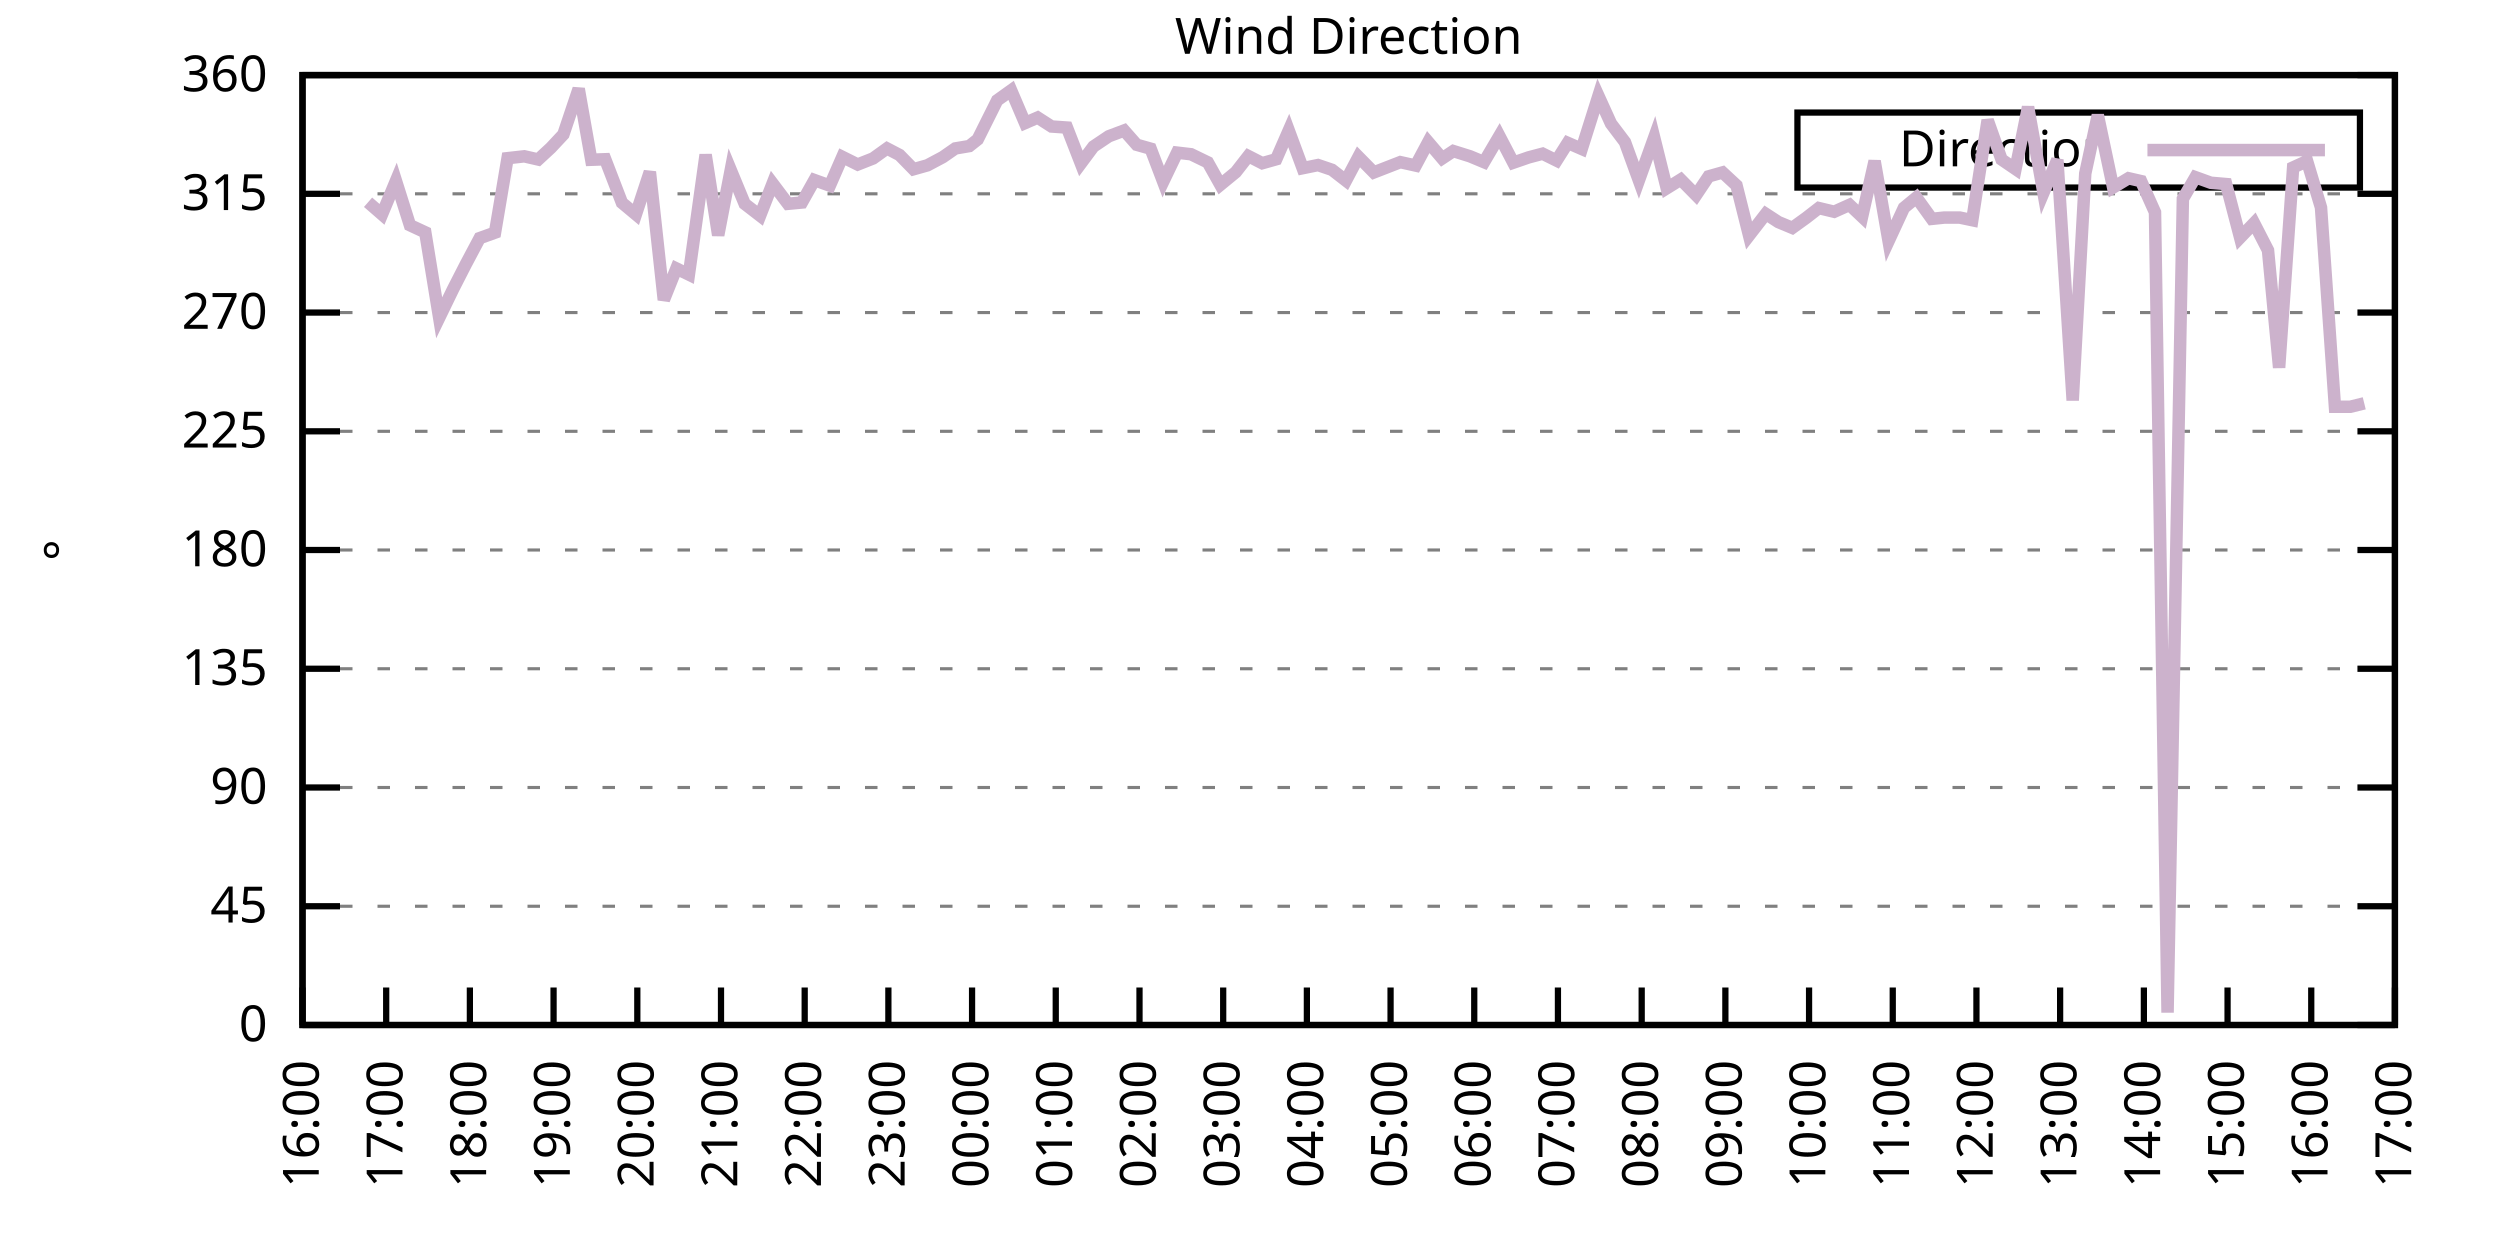
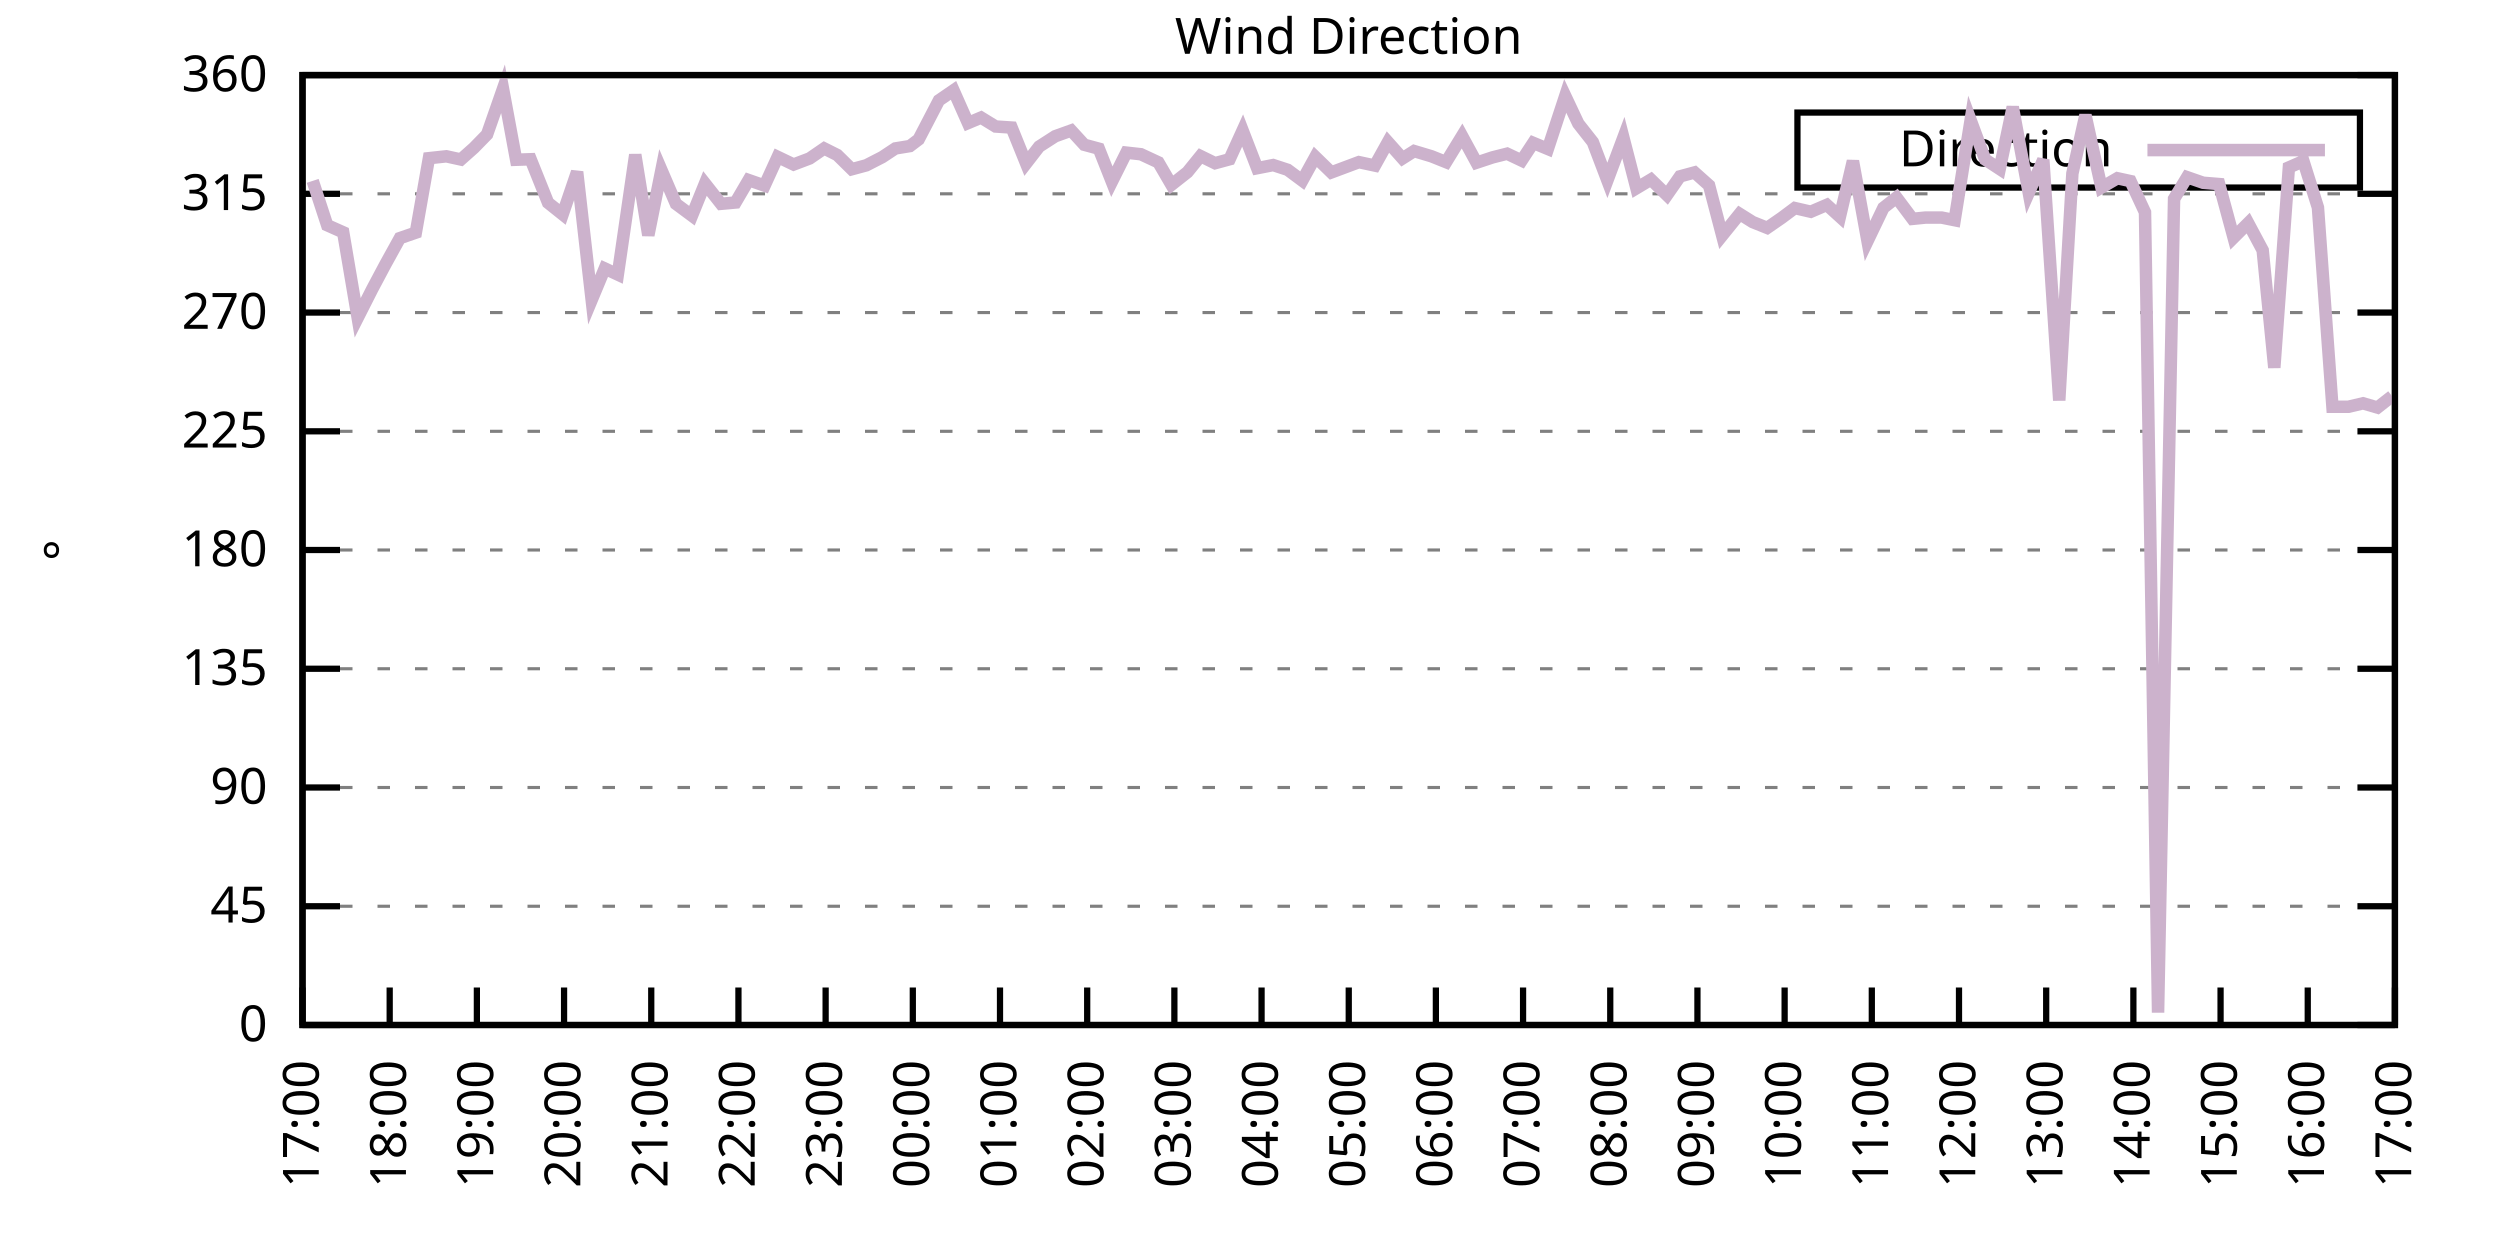
<svg xmlns="http://www.w3.org/2000/svg" xmlns:xlink="http://www.w3.org/1999/xlink" width="400" height="200" viewBox="0 0 400 200">
  <g id="gnuplot_canvas">
    <rect x="0" y="0" width="400" height="200" fill="none" />
    <defs>
      <circle id="gpDot" r="0.5" stroke-width="0.5" stroke="currentColor" />
      <path id="gpPt0" stroke-width="0.333" stroke="currentColor" d="M-1,0 h2 M0,-1 v2" />
      <path id="gpPt1" stroke-width="0.333" stroke="currentColor" d="M-1,-1 L1,1 M1,-1 L-1,1" />
      <path id="gpPt2" stroke-width="0.333" stroke="currentColor" d="M-1,0 L1,0 M0,-1 L0,1 M-1,-1 L1,1 M-1,1 L1,-1" />
      <rect id="gpPt3" stroke-width="0.333" stroke="currentColor" x="-1" y="-1" width="2" height="2" />
      <rect id="gpPt4" stroke-width="0.333" stroke="currentColor" fill="currentColor" x="-1" y="-1" width="2" height="2" />
      <circle id="gpPt5" stroke-width="0.333" stroke="currentColor" cx="0" cy="0" r="1" />
      <use xlink:href="#gpPt5" id="gpPt6" fill="currentColor" stroke="none" />
      <path id="gpPt7" stroke-width="0.333" stroke="currentColor" d="M0,-1.33 L-1.33,0.67 L1.33,0.67 z" />
      <use xlink:href="#gpPt7" id="gpPt8" fill="currentColor" stroke="none" />
      <use xlink:href="#gpPt7" id="gpPt9" stroke="currentColor" transform="rotate(180)" />
      <use xlink:href="#gpPt9" id="gpPt10" fill="currentColor" stroke="none" />
      <use xlink:href="#gpPt3" id="gpPt11" stroke="currentColor" transform="rotate(45)" />
      <use xlink:href="#gpPt11" id="gpPt12" fill="currentColor" stroke="none" />
      <path id="gpPt13" stroke-width="0.333" stroke="currentColor" d="M0,1.330 L1.265,0.411 L0.782,-1.067 L-0.782,-1.076 L-1.265,0.411 z" />
      <use xlink:href="#gpPt13" id="gpPt14" fill="currentColor" stroke="none" />
      <filter id="textbox" filterUnits="objectBoundingBox" x="0" y="0" height="1" width="1">
        <feFlood flood-color="white" flood-opacity="1" result="bgnd" />
        <feComposite in="SourceGraphic" in2="bgnd" operator="atop" />
      </filter>
      <filter id="greybox" filterUnits="objectBoundingBox" x="0" y="0" height="1" width="1">
        <feFlood flood-color="lightgrey" flood-opacity="1" result="grey" />
        <feComposite in="SourceGraphic" in2="grey" operator="atop" />
      </filter>
    </defs>
    <g fill="none" color="white" stroke="currentColor" stroke-width="1.00" stroke-linecap="butt" stroke-linejoin="miter">
</g>
    <g fill="none" color="black" stroke="currentColor" stroke-width="1.00" stroke-linecap="butt" stroke-linejoin="miter">
      <g stroke="none" shape-rendering="crispEdges">
        <polygon fill="rgb(255, 255, 255)" points="48.40,164.00 383.18,164.00 383.18,12.02 48.40,12.02 " />
      </g>
    </g>
    <g fill="none" color="black" stroke="currentColor" stroke-width="1.00" stroke-linecap="butt" stroke-linejoin="miter">
</g>
    <g fill="none" color="black" stroke="black" stroke-width="0.50" stroke-linecap="butt" stroke-linejoin="miter">
</g>
    <g fill="none" color="gray" stroke="currentColor" stroke-width="0.50" stroke-linecap="butt" stroke-linejoin="miter">
      <path stroke="gray" stroke-dasharray="2,4" class="gridline" d="M48.40,164.00 L383.19,164.00  " />
    </g>
    <g fill="none" color="gray" stroke="gray" stroke-width="1.00" stroke-linecap="butt" stroke-linejoin="miter">
</g>
    <g fill="none" color="black" stroke="currentColor" stroke-width="1.00" stroke-linecap="butt" stroke-linejoin="miter">
      <path stroke="black" d="M48.40,164.00 L54.40,164.00 M383.19,164.00 L377.19,164.00  " />
      <g transform="translate(42.80,166.60)" stroke="none" fill="black" font-family="Sans" font-size="8.00" text-anchor="end">
        <text>
          <tspan font-family="Sans"> 0</tspan>
        </text>
      </g>
    </g>
    <g fill="none" color="black" stroke="currentColor" stroke-width="1.00" stroke-linecap="butt" stroke-linejoin="miter">
</g>
    <g fill="none" color="black" stroke="black" stroke-width="0.50" stroke-linecap="butt" stroke-linejoin="miter">
</g>
    <g fill="none" color="gray" stroke="currentColor" stroke-width="0.50" stroke-linecap="butt" stroke-linejoin="miter">
      <path stroke="gray" stroke-dasharray="2,4" class="gridline" d="M48.40,145.00 L383.19,145.00  " />
    </g>
    <g fill="none" color="gray" stroke="gray" stroke-width="1.00" stroke-linecap="butt" stroke-linejoin="miter">
</g>
    <g fill="none" color="black" stroke="currentColor" stroke-width="1.00" stroke-linecap="butt" stroke-linejoin="miter">
      <path stroke="black" d="M48.40,145.00 L54.40,145.00 M383.19,145.00 L377.19,145.00  " />
      <g transform="translate(42.80,147.60)" stroke="none" fill="black" font-family="Sans" font-size="8.00" text-anchor="end">
        <text>
          <tspan font-family="Sans"> 45</tspan>
        </text>
      </g>
    </g>
    <g fill="none" color="black" stroke="currentColor" stroke-width="1.00" stroke-linecap="butt" stroke-linejoin="miter">
</g>
    <g fill="none" color="black" stroke="black" stroke-width="0.50" stroke-linecap="butt" stroke-linejoin="miter">
</g>
    <g fill="none" color="gray" stroke="currentColor" stroke-width="0.50" stroke-linecap="butt" stroke-linejoin="miter">
      <path stroke="gray" stroke-dasharray="2,4" class="gridline" d="M48.40,126.00 L383.19,126.00  " />
    </g>
    <g fill="none" color="gray" stroke="gray" stroke-width="1.00" stroke-linecap="butt" stroke-linejoin="miter">
</g>
    <g fill="none" color="black" stroke="currentColor" stroke-width="1.00" stroke-linecap="butt" stroke-linejoin="miter">
      <path stroke="black" d="M48.40,126.00 L54.40,126.00 M383.19,126.00 L377.19,126.00  " />
      <g transform="translate(42.80,128.60)" stroke="none" fill="black" font-family="Sans" font-size="8.00" text-anchor="end">
        <text>
          <tspan font-family="Sans"> 90</tspan>
        </text>
      </g>
    </g>
    <g fill="none" color="black" stroke="currentColor" stroke-width="1.00" stroke-linecap="butt" stroke-linejoin="miter">
</g>
    <g fill="none" color="black" stroke="black" stroke-width="0.50" stroke-linecap="butt" stroke-linejoin="miter">
</g>
    <g fill="none" color="gray" stroke="currentColor" stroke-width="0.50" stroke-linecap="butt" stroke-linejoin="miter">
      <path stroke="gray" stroke-dasharray="2,4" class="gridline" d="M48.40,107.00 L383.19,107.00  " />
    </g>
    <g fill="none" color="gray" stroke="gray" stroke-width="1.00" stroke-linecap="butt" stroke-linejoin="miter">
</g>
    <g fill="none" color="black" stroke="currentColor" stroke-width="1.00" stroke-linecap="butt" stroke-linejoin="miter">
      <path stroke="black" d="M48.40,107.00 L54.40,107.00 M383.19,107.00 L377.19,107.00  " />
      <g transform="translate(42.80,109.60)" stroke="none" fill="black" font-family="Sans" font-size="8.00" text-anchor="end">
        <text>
          <tspan font-family="Sans"> 135</tspan>
        </text>
      </g>
    </g>
    <g fill="none" color="black" stroke="currentColor" stroke-width="1.00" stroke-linecap="butt" stroke-linejoin="miter">
</g>
    <g fill="none" color="black" stroke="black" stroke-width="0.50" stroke-linecap="butt" stroke-linejoin="miter">
</g>
    <g fill="none" color="gray" stroke="currentColor" stroke-width="0.50" stroke-linecap="butt" stroke-linejoin="miter">
      <path stroke="gray" stroke-dasharray="2,4" class="gridline" d="M48.40,88.00 L383.19,88.00  " />
    </g>
    <g fill="none" color="gray" stroke="gray" stroke-width="1.00" stroke-linecap="butt" stroke-linejoin="miter">
</g>
    <g fill="none" color="black" stroke="currentColor" stroke-width="1.00" stroke-linecap="butt" stroke-linejoin="miter">
      <path stroke="black" d="M48.40,88.00 L54.40,88.00 M383.19,88.00 L377.19,88.00  " />
      <g transform="translate(42.80,90.60)" stroke="none" fill="black" font-family="Sans" font-size="8.00" text-anchor="end">
        <text>
          <tspan font-family="Sans"> 180</tspan>
        </text>
      </g>
    </g>
    <g fill="none" color="black" stroke="currentColor" stroke-width="1.00" stroke-linecap="butt" stroke-linejoin="miter">
</g>
    <g fill="none" color="black" stroke="black" stroke-width="0.50" stroke-linecap="butt" stroke-linejoin="miter">
</g>
    <g fill="none" color="gray" stroke="currentColor" stroke-width="0.50" stroke-linecap="butt" stroke-linejoin="miter">
      <path stroke="gray" stroke-dasharray="2,4" class="gridline" d="M48.40,69.01 L383.19,69.01  " />
    </g>
    <g fill="none" color="gray" stroke="gray" stroke-width="1.00" stroke-linecap="butt" stroke-linejoin="miter">
</g>
    <g fill="none" color="black" stroke="currentColor" stroke-width="1.00" stroke-linecap="butt" stroke-linejoin="miter">
      <path stroke="black" d="M48.40,69.01 L54.40,69.01 M383.19,69.01 L377.19,69.01  " />
      <g transform="translate(42.80,71.61)" stroke="none" fill="black" font-family="Sans" font-size="8.00" text-anchor="end">
        <text>
          <tspan font-family="Sans"> 225</tspan>
        </text>
      </g>
    </g>
    <g fill="none" color="black" stroke="currentColor" stroke-width="1.00" stroke-linecap="butt" stroke-linejoin="miter">
</g>
    <g fill="none" color="black" stroke="black" stroke-width="0.50" stroke-linecap="butt" stroke-linejoin="miter">
</g>
    <g fill="none" color="gray" stroke="currentColor" stroke-width="0.50" stroke-linecap="butt" stroke-linejoin="miter">
      <path stroke="gray" stroke-dasharray="2,4" class="gridline" d="M48.40,50.01 L383.19,50.01  " />
    </g>
    <g fill="none" color="gray" stroke="gray" stroke-width="1.00" stroke-linecap="butt" stroke-linejoin="miter">
</g>
    <g fill="none" color="black" stroke="currentColor" stroke-width="1.00" stroke-linecap="butt" stroke-linejoin="miter">
      <path stroke="black" d="M48.40,50.01 L54.40,50.01 M383.19,50.01 L377.19,50.01  " />
      <g transform="translate(42.80,52.61)" stroke="none" fill="black" font-family="Sans" font-size="8.00" text-anchor="end">
        <text>
          <tspan font-family="Sans"> 270</tspan>
        </text>
      </g>
    </g>
    <g fill="none" color="black" stroke="currentColor" stroke-width="1.00" stroke-linecap="butt" stroke-linejoin="miter">
</g>
    <g fill="none" color="black" stroke="black" stroke-width="0.50" stroke-linecap="butt" stroke-linejoin="miter">
</g>
    <g fill="none" color="gray" stroke="currentColor" stroke-width="0.50" stroke-linecap="butt" stroke-linejoin="miter">
      <path stroke="gray" stroke-dasharray="2,4" class="gridline" d="M48.40,31.01 L383.19,31.01  " />
    </g>
    <g fill="none" color="gray" stroke="gray" stroke-width="1.00" stroke-linecap="butt" stroke-linejoin="miter">
</g>
    <g fill="none" color="black" stroke="currentColor" stroke-width="1.00" stroke-linecap="butt" stroke-linejoin="miter">
      <path stroke="black" d="M48.40,31.01 L54.40,31.01 M383.19,31.01 L377.19,31.01  " />
      <g transform="translate(42.80,33.61)" stroke="none" fill="black" font-family="Sans" font-size="8.00" text-anchor="end">
        <text>
          <tspan font-family="Sans"> 315</tspan>
        </text>
      </g>
    </g>
    <g fill="none" color="black" stroke="currentColor" stroke-width="1.00" stroke-linecap="butt" stroke-linejoin="miter">
</g>
    <g fill="none" color="black" stroke="black" stroke-width="0.50" stroke-linecap="butt" stroke-linejoin="miter">
</g>
    <g fill="none" color="gray" stroke="currentColor" stroke-width="0.50" stroke-linecap="butt" stroke-linejoin="miter">
      <path stroke="gray" stroke-dasharray="2,4" class="gridline" d="M48.40,12.01 L383.19,12.01  " />
    </g>
    <g fill="none" color="gray" stroke="gray" stroke-width="1.00" stroke-linecap="butt" stroke-linejoin="miter">
</g>
    <g fill="none" color="black" stroke="currentColor" stroke-width="1.00" stroke-linecap="butt" stroke-linejoin="miter">
      <path stroke="black" d="M48.40,12.01 L54.40,12.01 M383.19,12.01 L377.19,12.01  " />
      <g transform="translate(42.80,14.61)" stroke="none" fill="black" font-family="Sans" font-size="8.00" text-anchor="end">
        <text>
          <tspan font-family="Sans"> 360</tspan>
        </text>
      </g>
    </g>
    <g fill="none" color="black" stroke="currentColor" stroke-width="1.00" stroke-linecap="butt" stroke-linejoin="miter">
      <path stroke="black" d="M48.40,164.00 L48.40,158.00  " />
      <g transform="translate(51.00,169.60) rotate(270.00)" stroke="none" fill="black" font-family="Sans" font-size="8.00" text-anchor="end">
        <text>
-           <tspan font-family="Sans">16:00</tspan>
-         </text>
-       </g>
-     </g>
-     <g fill="none" color="black" stroke="currentColor" stroke-width="1.00" stroke-linecap="butt" stroke-linejoin="miter">
-       <path stroke="black" d="M61.79,164.00 L61.79,158.00  " />
-       <g transform="translate(64.39,169.60) rotate(270.00)" stroke="none" fill="black" font-family="Sans" font-size="8.00" text-anchor="end">
-         <text>
          <tspan font-family="Sans">17:00</tspan>
        </text>
      </g>
    </g>
    <g fill="none" color="black" stroke="currentColor" stroke-width="1.00" stroke-linecap="butt" stroke-linejoin="miter">
-       <path stroke="black" d="M75.18,164.00 L75.18,158.00  " />
-       <g transform="translate(77.78,169.60) rotate(270.00)" stroke="none" fill="black" font-family="Sans" font-size="8.00" text-anchor="end">
+       <path stroke="black" d="M62.35,164.00 L62.35,158.00  " />
+       <g transform="translate(64.95,169.60) rotate(270.00)" stroke="none" fill="black" font-family="Sans" font-size="8.00" text-anchor="end">
        <text>
          <tspan font-family="Sans">18:00</tspan>
        </text>
      </g>
    </g>
    <g fill="none" color="black" stroke="currentColor" stroke-width="1.00" stroke-linecap="butt" stroke-linejoin="miter">
-       <path stroke="black" d="M88.57,164.00 L88.57,158.00  " />
-       <g transform="translate(91.17,169.60) rotate(270.00)" stroke="none" fill="black" font-family="Sans" font-size="8.00" text-anchor="end">
+       <path stroke="black" d="M76.30,164.00 L76.30,158.00  " />
+       <g transform="translate(78.90,169.60) rotate(270.00)" stroke="none" fill="black" font-family="Sans" font-size="8.00" text-anchor="end">
        <text>
          <tspan font-family="Sans">19:00</tspan>
        </text>
      </g>
    </g>
    <g fill="none" color="black" stroke="currentColor" stroke-width="1.00" stroke-linecap="butt" stroke-linejoin="miter">
-       <path stroke="black" d="M101.97,164.00 L101.97,158.00  " />
-       <g transform="translate(104.57,169.60) rotate(270.00)" stroke="none" fill="black" font-family="Sans" font-size="8.00" text-anchor="end">
+       <path stroke="black" d="M90.25,164.00 L90.25,158.00  " />
+       <g transform="translate(92.85,169.60) rotate(270.00)" stroke="none" fill="black" font-family="Sans" font-size="8.00" text-anchor="end">
        <text>
          <tspan font-family="Sans">20:00</tspan>
        </text>
      </g>
    </g>
    <g fill="none" color="black" stroke="currentColor" stroke-width="1.00" stroke-linecap="butt" stroke-linejoin="miter">
-       <path stroke="black" d="M115.36,164.00 L115.36,158.00  " />
-       <g transform="translate(117.96,169.60) rotate(270.00)" stroke="none" fill="black" font-family="Sans" font-size="8.00" text-anchor="end">
+       <path stroke="black" d="M104.20,164.00 L104.20,158.00  " />
+       <g transform="translate(106.80,169.60) rotate(270.00)" stroke="none" fill="black" font-family="Sans" font-size="8.00" text-anchor="end">
        <text>
          <tspan font-family="Sans">21:00</tspan>
        </text>
      </g>
    </g>
    <g fill="none" color="black" stroke="currentColor" stroke-width="1.00" stroke-linecap="butt" stroke-linejoin="miter">
-       <path stroke="black" d="M128.75,164.00 L128.75,158.00  " />
-       <g transform="translate(131.35,169.60) rotate(270.00)" stroke="none" fill="black" font-family="Sans" font-size="8.00" text-anchor="end">
+       <path stroke="black" d="M118.15,164.00 L118.15,158.00  " />
+       <g transform="translate(120.75,169.60) rotate(270.00)" stroke="none" fill="black" font-family="Sans" font-size="8.00" text-anchor="end">
        <text>
          <tspan font-family="Sans">22:00</tspan>
        </text>
      </g>
    </g>
    <g fill="none" color="black" stroke="currentColor" stroke-width="1.00" stroke-linecap="butt" stroke-linejoin="miter">
-       <path stroke="black" d="M142.14,164.00 L142.14,158.00  " />
-       <g transform="translate(144.74,169.60) rotate(270.00)" stroke="none" fill="black" font-family="Sans" font-size="8.00" text-anchor="end">
+       <path stroke="black" d="M132.10,164.00 L132.10,158.00  " />
+       <g transform="translate(134.70,169.60) rotate(270.00)" stroke="none" fill="black" font-family="Sans" font-size="8.00" text-anchor="end">
        <text>
          <tspan font-family="Sans">23:00</tspan>
        </text>
      </g>
    </g>
    <g fill="none" color="black" stroke="currentColor" stroke-width="1.00" stroke-linecap="butt" stroke-linejoin="miter">
-       <path stroke="black" d="M155.53,164.00 L155.53,158.00  " />
-       <g transform="translate(158.13,169.60) rotate(270.00)" stroke="none" fill="black" font-family="Sans" font-size="8.00" text-anchor="end">
+       <path stroke="black" d="M146.05,164.00 L146.05,158.00  " />
+       <g transform="translate(148.65,169.60) rotate(270.00)" stroke="none" fill="black" font-family="Sans" font-size="8.00" text-anchor="end">
        <text>
          <tspan font-family="Sans">00:00</tspan>
        </text>
      </g>
    </g>
    <g fill="none" color="black" stroke="currentColor" stroke-width="1.00" stroke-linecap="butt" stroke-linejoin="miter">
-       <path stroke="black" d="M168.92,164.00 L168.92,158.00  " />
-       <g transform="translate(171.52,169.60) rotate(270.00)" stroke="none" fill="black" font-family="Sans" font-size="8.00" text-anchor="end">
+       <path stroke="black" d="M160.00,164.00 L160.00,158.00  " />
+       <g transform="translate(162.60,169.60) rotate(270.00)" stroke="none" fill="black" font-family="Sans" font-size="8.00" text-anchor="end">
        <text>
          <tspan font-family="Sans">01:00</tspan>
        </text>
      </g>
    </g>
    <g fill="none" color="black" stroke="currentColor" stroke-width="1.00" stroke-linecap="butt" stroke-linejoin="miter">
-       <path stroke="black" d="M182.32,164.00 L182.32,158.00  " />
-       <g transform="translate(184.92,169.60) rotate(270.00)" stroke="none" fill="black" font-family="Sans" font-size="8.00" text-anchor="end">
+       <path stroke="black" d="M173.95,164.00 L173.95,158.00  " />
+       <g transform="translate(176.55,169.60) rotate(270.00)" stroke="none" fill="black" font-family="Sans" font-size="8.00" text-anchor="end">
        <text>
          <tspan font-family="Sans">02:00</tspan>
        </text>
      </g>
    </g>
    <g fill="none" color="black" stroke="currentColor" stroke-width="1.00" stroke-linecap="butt" stroke-linejoin="miter">
-       <path stroke="black" d="M195.71,164.00 L195.71,158.00  " />
-       <g transform="translate(198.31,169.60) rotate(270.00)" stroke="none" fill="black" font-family="Sans" font-size="8.00" text-anchor="end">
+       <path stroke="black" d="M187.90,164.00 L187.90,158.00  " />
+       <g transform="translate(190.50,169.60) rotate(270.00)" stroke="none" fill="black" font-family="Sans" font-size="8.00" text-anchor="end">
        <text>
          <tspan font-family="Sans">03:00</tspan>
        </text>
      </g>
    </g>
    <g fill="none" color="black" stroke="currentColor" stroke-width="1.00" stroke-linecap="butt" stroke-linejoin="miter">
-       <path stroke="black" d="M209.10,164.00 L209.10,158.00  " />
-       <g transform="translate(211.70,169.60) rotate(270.00)" stroke="none" fill="black" font-family="Sans" font-size="8.00" text-anchor="end">
+       <path stroke="black" d="M201.85,164.00 L201.85,158.00  " />
+       <g transform="translate(204.45,169.60) rotate(270.00)" stroke="none" fill="black" font-family="Sans" font-size="8.00" text-anchor="end">
        <text>
          <tspan font-family="Sans">04:00</tspan>
        </text>
      </g>
    </g>
    <g fill="none" color="black" stroke="currentColor" stroke-width="1.00" stroke-linecap="butt" stroke-linejoin="miter">
-       <path stroke="black" d="M222.49,164.00 L222.49,158.00  " />
-       <g transform="translate(225.09,169.60) rotate(270.00)" stroke="none" fill="black" font-family="Sans" font-size="8.00" text-anchor="end">
+       <path stroke="black" d="M215.80,164.00 L215.80,158.00  " />
+       <g transform="translate(218.40,169.60) rotate(270.00)" stroke="none" fill="black" font-family="Sans" font-size="8.00" text-anchor="end">
        <text>
          <tspan font-family="Sans">05:00</tspan>
        </text>
      </g>
    </g>
    <g fill="none" color="black" stroke="currentColor" stroke-width="1.00" stroke-linecap="butt" stroke-linejoin="miter">
-       <path stroke="black" d="M235.88,164.00 L235.88,158.00  " />
-       <g transform="translate(238.48,169.60) rotate(270.00)" stroke="none" fill="black" font-family="Sans" font-size="8.00" text-anchor="end">
+       <path stroke="black" d="M229.74,164.00 L229.74,158.00  " />
+       <g transform="translate(232.34,169.60) rotate(270.00)" stroke="none" fill="black" font-family="Sans" font-size="8.00" text-anchor="end">
        <text>
          <tspan font-family="Sans">06:00</tspan>
        </text>
      </g>
    </g>
    <g fill="none" color="black" stroke="currentColor" stroke-width="1.00" stroke-linecap="butt" stroke-linejoin="miter">
-       <path stroke="black" d="M249.27,164.00 L249.27,158.00  " />
-       <g transform="translate(251.87,169.60) rotate(270.00)" stroke="none" fill="black" font-family="Sans" font-size="8.00" text-anchor="end">
+       <path stroke="black" d="M243.69,164.00 L243.69,158.00  " />
+       <g transform="translate(246.29,169.60) rotate(270.00)" stroke="none" fill="black" font-family="Sans" font-size="8.00" text-anchor="end">
        <text>
          <tspan font-family="Sans">07:00</tspan>
        </text>
      </g>
    </g>
    <g fill="none" color="black" stroke="currentColor" stroke-width="1.00" stroke-linecap="butt" stroke-linejoin="miter">
-       <path stroke="black" d="M262.67,164.00 L262.67,158.00  " />
-       <g transform="translate(265.27,169.60) rotate(270.00)" stroke="none" fill="black" font-family="Sans" font-size="8.00" text-anchor="end">
+       <path stroke="black" d="M257.64,164.00 L257.64,158.00  " />
+       <g transform="translate(260.24,169.60) rotate(270.00)" stroke="none" fill="black" font-family="Sans" font-size="8.00" text-anchor="end">
        <text>
          <tspan font-family="Sans">08:00</tspan>
        </text>
      </g>
    </g>
    <g fill="none" color="black" stroke="currentColor" stroke-width="1.00" stroke-linecap="butt" stroke-linejoin="miter">
-       <path stroke="black" d="M276.06,164.00 L276.06,158.00  " />
-       <g transform="translate(278.66,169.60) rotate(270.00)" stroke="none" fill="black" font-family="Sans" font-size="8.00" text-anchor="end">
+       <path stroke="black" d="M271.59,164.00 L271.59,158.00  " />
+       <g transform="translate(274.19,169.60) rotate(270.00)" stroke="none" fill="black" font-family="Sans" font-size="8.00" text-anchor="end">
        <text>
          <tspan font-family="Sans">09:00</tspan>
        </text>
      </g>
    </g>
    <g fill="none" color="black" stroke="currentColor" stroke-width="1.00" stroke-linecap="butt" stroke-linejoin="miter">
-       <path stroke="black" d="M289.45,164.00 L289.45,158.00  " />
-       <g transform="translate(292.05,169.60) rotate(270.00)" stroke="none" fill="black" font-family="Sans" font-size="8.00" text-anchor="end">
+       <path stroke="black" d="M285.54,164.00 L285.54,158.00  " />
+       <g transform="translate(288.14,169.60) rotate(270.00)" stroke="none" fill="black" font-family="Sans" font-size="8.00" text-anchor="end">
        <text>
          <tspan font-family="Sans">10:00</tspan>
        </text>
      </g>
    </g>
    <g fill="none" color="black" stroke="currentColor" stroke-width="1.00" stroke-linecap="butt" stroke-linejoin="miter">
-       <path stroke="black" d="M302.84,164.00 L302.84,158.00  " />
-       <g transform="translate(305.44,169.60) rotate(270.00)" stroke="none" fill="black" font-family="Sans" font-size="8.00" text-anchor="end">
+       <path stroke="black" d="M299.49,164.00 L299.49,158.00  " />
+       <g transform="translate(302.09,169.60) rotate(270.00)" stroke="none" fill="black" font-family="Sans" font-size="8.00" text-anchor="end">
        <text>
          <tspan font-family="Sans">11:00</tspan>
        </text>
      </g>
    </g>
    <g fill="none" color="black" stroke="currentColor" stroke-width="1.00" stroke-linecap="butt" stroke-linejoin="miter">
-       <path stroke="black" d="M316.23,164.00 L316.23,158.00  " />
-       <g transform="translate(318.83,169.60) rotate(270.00)" stroke="none" fill="black" font-family="Sans" font-size="8.00" text-anchor="end">
+       <path stroke="black" d="M313.44,164.00 L313.44,158.00  " />
+       <g transform="translate(316.04,169.60) rotate(270.00)" stroke="none" fill="black" font-family="Sans" font-size="8.00" text-anchor="end">
        <text>
          <tspan font-family="Sans">12:00</tspan>
        </text>
      </g>
    </g>
    <g fill="none" color="black" stroke="currentColor" stroke-width="1.00" stroke-linecap="butt" stroke-linejoin="miter">
-       <path stroke="black" d="M329.62,164.00 L329.62,158.00  " />
-       <g transform="translate(332.22,169.60) rotate(270.00)" stroke="none" fill="black" font-family="Sans" font-size="8.00" text-anchor="end">
+       <path stroke="black" d="M327.39,164.00 L327.39,158.00  " />
+       <g transform="translate(329.99,169.60) rotate(270.00)" stroke="none" fill="black" font-family="Sans" font-size="8.00" text-anchor="end">
        <text>
          <tspan font-family="Sans">13:00</tspan>
        </text>
      </g>
    </g>
    <g fill="none" color="black" stroke="currentColor" stroke-width="1.00" stroke-linecap="butt" stroke-linejoin="miter">
-       <path stroke="black" d="M343.02,164.00 L343.02,158.00  " />
-       <g transform="translate(345.62,169.60) rotate(270.00)" stroke="none" fill="black" font-family="Sans" font-size="8.00" text-anchor="end">
+       <path stroke="black" d="M341.34,164.00 L341.34,158.00  " />
+       <g transform="translate(343.94,169.60) rotate(270.00)" stroke="none" fill="black" font-family="Sans" font-size="8.00" text-anchor="end">
        <text>
          <tspan font-family="Sans">14:00</tspan>
        </text>
      </g>
    </g>
    <g fill="none" color="black" stroke="currentColor" stroke-width="1.00" stroke-linecap="butt" stroke-linejoin="miter">
-       <path stroke="black" d="M356.41,164.00 L356.41,158.00  " />
-       <g transform="translate(359.01,169.60) rotate(270.00)" stroke="none" fill="black" font-family="Sans" font-size="8.00" text-anchor="end">
+       <path stroke="black" d="M355.29,164.00 L355.29,158.00  " />
+       <g transform="translate(357.89,169.60) rotate(270.00)" stroke="none" fill="black" font-family="Sans" font-size="8.00" text-anchor="end">
        <text>
          <tspan font-family="Sans">15:00</tspan>
        </text>
      </g>
    </g>
    <g fill="none" color="black" stroke="currentColor" stroke-width="1.00" stroke-linecap="butt" stroke-linejoin="miter">
-       <path stroke="black" d="M369.80,164.00 L369.80,158.00  " />
-       <g transform="translate(372.40,169.60) rotate(270.00)" stroke="none" fill="black" font-family="Sans" font-size="8.00" text-anchor="end">
+       <path stroke="black" d="M369.24,164.00 L369.24,158.00  " />
+       <g transform="translate(371.84,169.60) rotate(270.00)" stroke="none" fill="black" font-family="Sans" font-size="8.00" text-anchor="end">
        <text>
          <tspan font-family="Sans">16:00</tspan>
        </text>
      </g>
    </g>
    <g fill="none" color="black" stroke="currentColor" stroke-width="1.00" stroke-linecap="butt" stroke-linejoin="miter">
      <path stroke="black" d="M383.19,164.00 L383.19,158.00  " />
      <g transform="translate(385.79,169.60) rotate(270.00)" stroke="none" fill="black" font-family="Sans" font-size="8.00" text-anchor="end">
        <text>
          <tspan font-family="Sans">17:00</tspan>
        </text>
      </g>
    </g>
    <g fill="none" color="black" stroke="currentColor" stroke-width="1.00" stroke-linecap="butt" stroke-linejoin="miter">
</g>
    <g fill="none" color="black" stroke="currentColor" stroke-width="1.00" stroke-linecap="butt" stroke-linejoin="miter">
      <path stroke="black" d="M48.40,12.01 L48.40,164.00 L383.19,164.00 L383.19,12.01 L48.40,12.01 Z  " />
    </g>
    <g fill="none" color="black" stroke="currentColor" stroke-width="1.00" stroke-linecap="butt" stroke-linejoin="miter">
</g>
    <g fill="none" color="black" stroke="currentColor" stroke-width="1.00" stroke-linecap="butt" stroke-linejoin="miter">
      <path stroke="black" d="M287.59,30.01 L287.59,18.01 L377.59,18.01 L377.59,30.01 L287.59,30.01 Z  " />
    </g>
    <g id="Wind_direction_plot_1">
      <g fill="none" color="white" stroke="black" stroke-width="2.00" stroke-linecap="butt" stroke-linejoin="miter">
</g>
      <g fill="none" color="black" stroke="currentColor" stroke-width="2.00" stroke-linecap="butt" stroke-linejoin="miter">
        <g transform="translate(337.99,26.61)" stroke="none" fill="black" font-family="Sans" font-size="8.00" text-anchor="end">
          <text>
            <tspan font-family="Sans">Direction</tspan>
          </text>
        </g>
      </g>
      <g fill="none" color="black" stroke="currentColor" stroke-width="2.00" stroke-linecap="butt" stroke-linejoin="miter">
-         <path stroke="rgb(204, 178, 204)" d="M343.59,24.01 L371.99,24.01 M58.89,32.36 L61.12,34.30 L63.35,28.94 L65.59,36.03 L68.04,37.17 L70.27,50.85   L72.50,46.25 L74.51,42.32 L76.75,38.10 L79.20,37.22 L81.21,25.31 L83.89,25.01 L86.12,25.52 L88.13,23.66   L90.14,21.51 L92.59,14.21 L94.60,25.56 L96.83,25.48 L99.51,32.44 L101.74,34.30 L103.98,27.50 L106.21,47.98   L108.22,42.96 L110.22,43.93 L112.90,24.76 L114.91,37.64 L116.92,27.21 L119.15,32.61 L121.61,34.51 L123.62,29.36   L126.07,32.61 L128.30,32.40 L130.31,28.81 L132.77,29.70 L134.78,25.10 L137.23,26.32 L139.69,25.35 L141.92,23.75   L143.93,24.80 L146.16,27.08 L148.39,26.45 L150.85,25.14 L152.85,23.75 L155.09,23.37 L156.43,22.31 L159.55,16.06   L161.78,14.46 L164.01,19.69 L166.02,18.81 L168.25,20.24 L170.71,20.41 L172.94,26.15 L174.95,23.45 L177.41,21.80   L179.86,20.88 L181.87,23.16 L184.10,23.79 L186.11,29.07 L188.34,24.42 L190.57,24.68 L193.25,25.98 L195.26,29.57   L197.72,27.55 L199.73,24.97 L201.96,26.11 L204.19,25.48 L206.20,20.88 L208.43,26.91 L210.88,26.41 L213.12,27.17   L215.35,28.90 L217.36,25.10 L219.81,27.59 L224.05,25.94 L226.51,26.49 L228.52,22.73 L230.75,25.35 L232.53,24.17   L235.21,25.01 L237.44,25.94 L239.90,21.76 L242.13,26.03 L244.59,25.18 L246.82,24.59 L249.05,25.69 L250.84,22.86   L253.07,23.83 L255.75,15.35 L257.76,19.78 L259.99,22.73 L262.22,28.86 L264.67,22.02 L266.68,30.12 L268.92,28.73   L271.37,31.22 L273.38,28.22 L275.61,27.59 L277.84,29.66 L279.85,37.68 L282.53,34.22 L284.54,35.53 L286.77,36.46   L289.00,34.85 L291.01,33.29 L293.47,33.88 L295.92,32.78 L297.93,34.68 L299.94,25.77 L302.17,38.57 L304.63,33.25   L306.63,31.60 L309.09,35.02 L311.10,34.81 L313.55,34.81 L315.56,35.23 L318.02,19.23 L320.25,25.52 L322.48,27.04   L324.49,17.12 L326.95,30.84 L329.18,25.56 L331.63,64.07 L333.64,27.76 L335.65,18.43 L338.10,30.00 L340.56,28.52   L342.57,28.98 L344.80,33.96 L346.81,162.02 L349.26,31.81 L351.27,28.35 L353.73,29.24 L356.18,29.45 L358.42,38.02   L360.65,35.70 L362.88,40.04 L364.66,58.83 L366.90,26.79 L369.13,25.77 L371.36,33.20 L373.59,65.08 L376.05,65.08   L378.28,64.53  " />
+         <path stroke="rgb(204, 178, 204)" d="M343.59,24.01 L371.99,24.01 M50.03,28.94 L52.35,36.03 L54.91,37.17 L57.23,50.85 L59.56,46.25 L61.65,42.32   L63.98,38.10 L66.53,37.22 L68.63,25.31 L71.42,25.01 L73.74,25.52 L75.83,23.66 L77.93,21.51 L80.48,14.21   L82.58,25.56 L84.90,25.48 L87.69,32.44 L90.02,34.30 L92.34,27.50 L94.67,47.98 L96.76,42.96 L98.85,43.93   L101.64,24.76 L103.73,37.64 L105.83,27.21 L108.15,32.61 L110.71,34.51 L112.80,29.36 L115.36,32.61 L117.68,32.40   L119.78,28.81 L122.33,29.70 L124.43,25.10 L126.98,26.32 L129.54,25.35 L131.87,23.75 L133.96,24.80 L136.28,27.08   L138.61,26.45 L141.16,25.14 L143.26,23.75 L145.58,23.37 L146.98,22.31 L150.23,16.06 L152.56,14.46 L154.88,19.69   L156.97,18.81 L159.30,20.24 L161.86,20.41 L164.18,26.15 L166.27,23.45 L168.83,21.80 L171.39,20.88 L173.48,23.16   L175.81,23.79 L177.90,29.07 L180.22,24.42 L182.55,24.68 L185.34,25.98 L187.43,29.57 L189.99,27.55 L192.08,24.97   L194.41,26.11 L196.73,25.48 L198.82,20.88 L201.15,26.91 L203.71,26.41 L206.03,27.17 L208.36,28.90 L210.45,25.10   L213.01,27.59 L217.42,25.94 L219.98,26.49 L222.07,22.73 L224.40,25.35 L226.26,24.17 L229.05,25.01 L231.37,25.94   L233.93,21.76 L236.25,26.03 L238.81,25.18 L241.14,24.59 L243.46,25.69 L245.32,22.86 L247.65,23.83 L250.44,15.35   L252.53,19.78 L254.85,22.73 L257.18,28.86 L259.74,22.02 L261.83,30.12 L264.15,28.73 L266.71,31.22 L268.80,28.22   L271.13,27.59 L273.45,29.66 L275.55,37.68 L278.34,34.22 L280.43,35.53 L282.75,36.46 L285.08,34.85 L287.17,33.29   L289.73,33.88 L292.29,32.78 L294.38,34.68 L296.47,25.77 L298.80,38.57 L301.35,33.25 L303.44,31.60 L306.00,35.02   L308.09,34.81 L310.65,34.81 L312.74,35.23 L315.30,19.23 L317.63,25.52 L319.95,27.04 L322.04,17.12 L324.60,30.84   L326.93,25.56 L329.48,64.07 L331.58,27.76 L333.67,18.43 L336.23,30.00 L338.78,28.52 L340.88,28.98 L343.20,33.96   L345.29,162.02 L347.85,31.81 L349.94,28.35 L352.50,29.24 L355.06,29.45 L357.38,38.02 L359.71,35.70 L362.03,40.04   L363.89,58.83 L366.22,26.79 L368.54,25.77 L370.87,33.20 L373.19,65.08 L375.75,65.08 L378.08,64.53 L380.40,65.21   L382.73,63.39  " />
      </g>
    </g>
    <g fill="none" color="black" stroke="currentColor" stroke-width="2.00" stroke-linecap="butt" stroke-linejoin="miter">
</g>
    <g fill="none" color="black" stroke="black" stroke-width="1.00" stroke-linecap="butt" stroke-linejoin="miter">
</g>
    <g fill="none" color="black" stroke="currentColor" stroke-width="1.00" stroke-linecap="butt" stroke-linejoin="miter">
      <path stroke="black" d="M48.40,12.01 L48.40,164.00 L383.19,164.00 L383.19,12.01 L48.40,12.01 Z  " />
      <g transform="translate(12.80,88.01) rotate(270.00)" stroke="none" fill="black" font-family="Sans" font-size="8.00" text-anchor="middle">
        <text>
          <tspan font-family="Sans">°</tspan>
        </text>
      </g>
    </g>
    <g fill="none" color="black" stroke="currentColor" stroke-width="1.00" stroke-linecap="butt" stroke-linejoin="miter">
</g>
    <g fill="none" color="black" stroke="currentColor" stroke-width="1.00" stroke-linecap="butt" stroke-linejoin="miter">
      <g transform="translate(215.79,8.61)" stroke="none" fill="black" font-family="Sans" font-size="8.00" text-anchor="middle">
        <text>
          <tspan font-family="Sans">Wind Direction</tspan>
        </text>
      </g>
    </g>
    <g fill="none" color="black" stroke="currentColor" stroke-width="1.00" stroke-linecap="butt" stroke-linejoin="miter">
</g>
  </g>
</svg>
